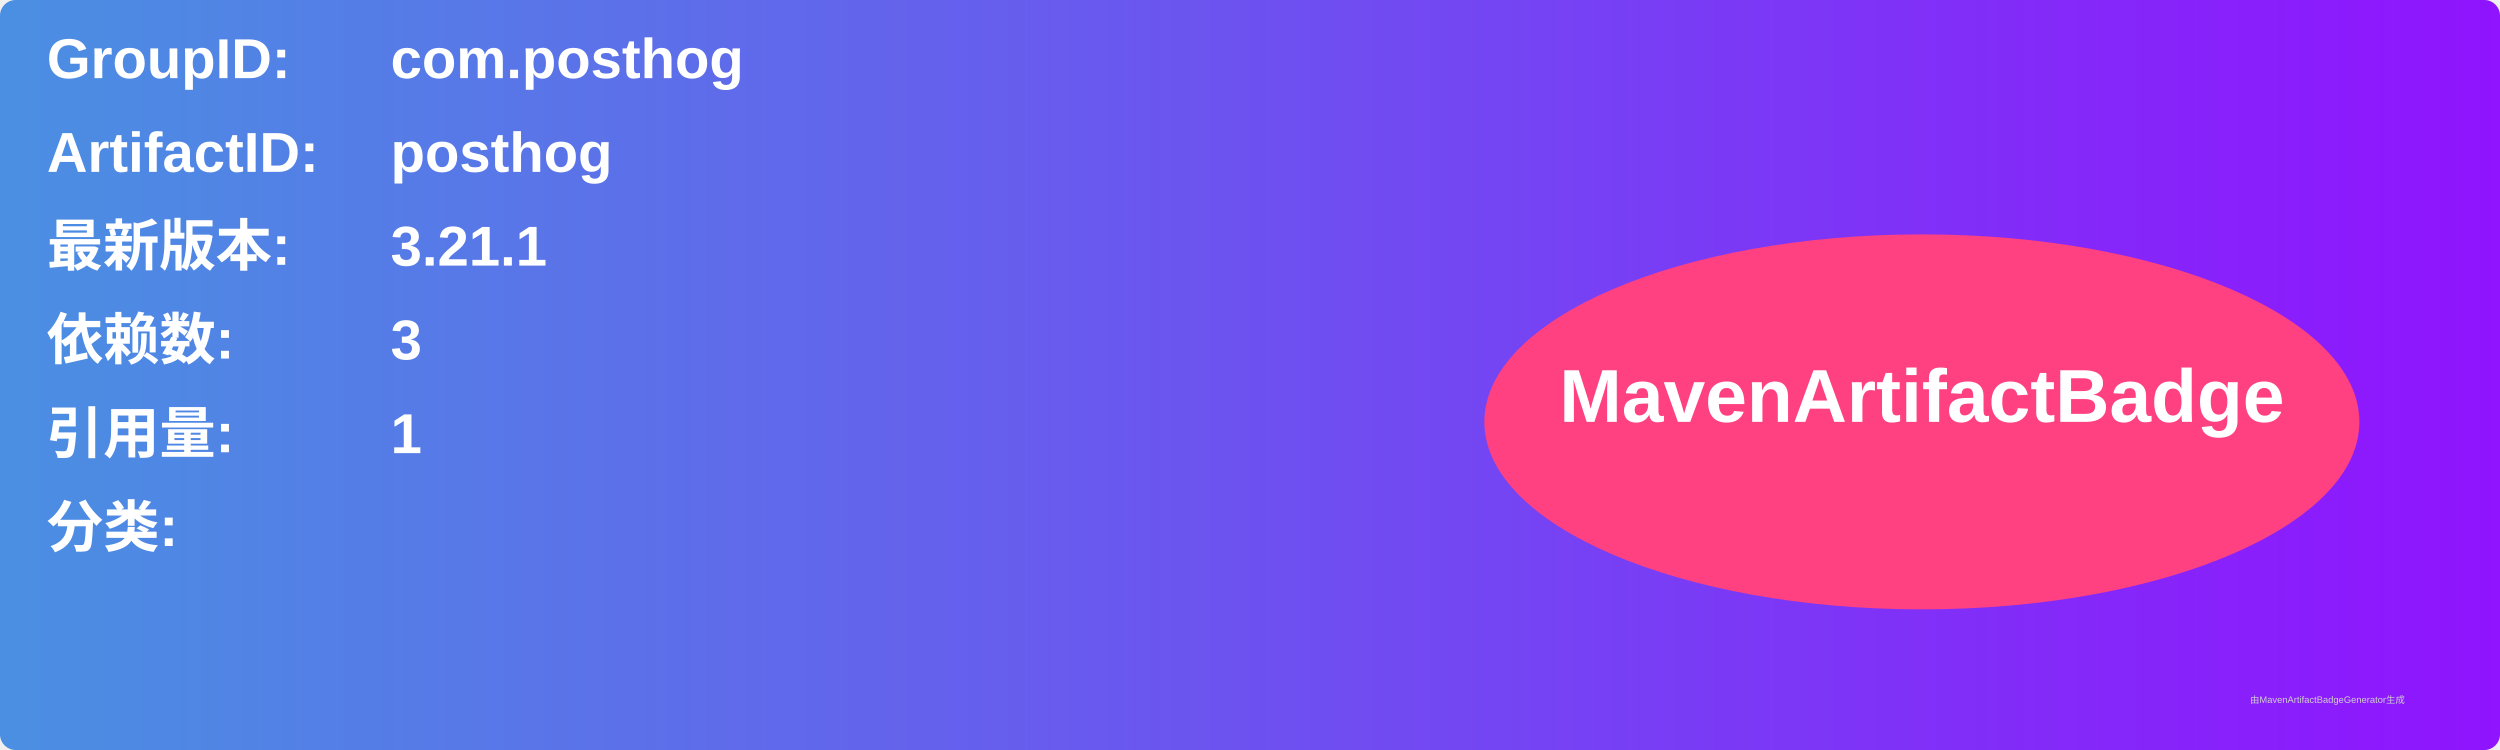
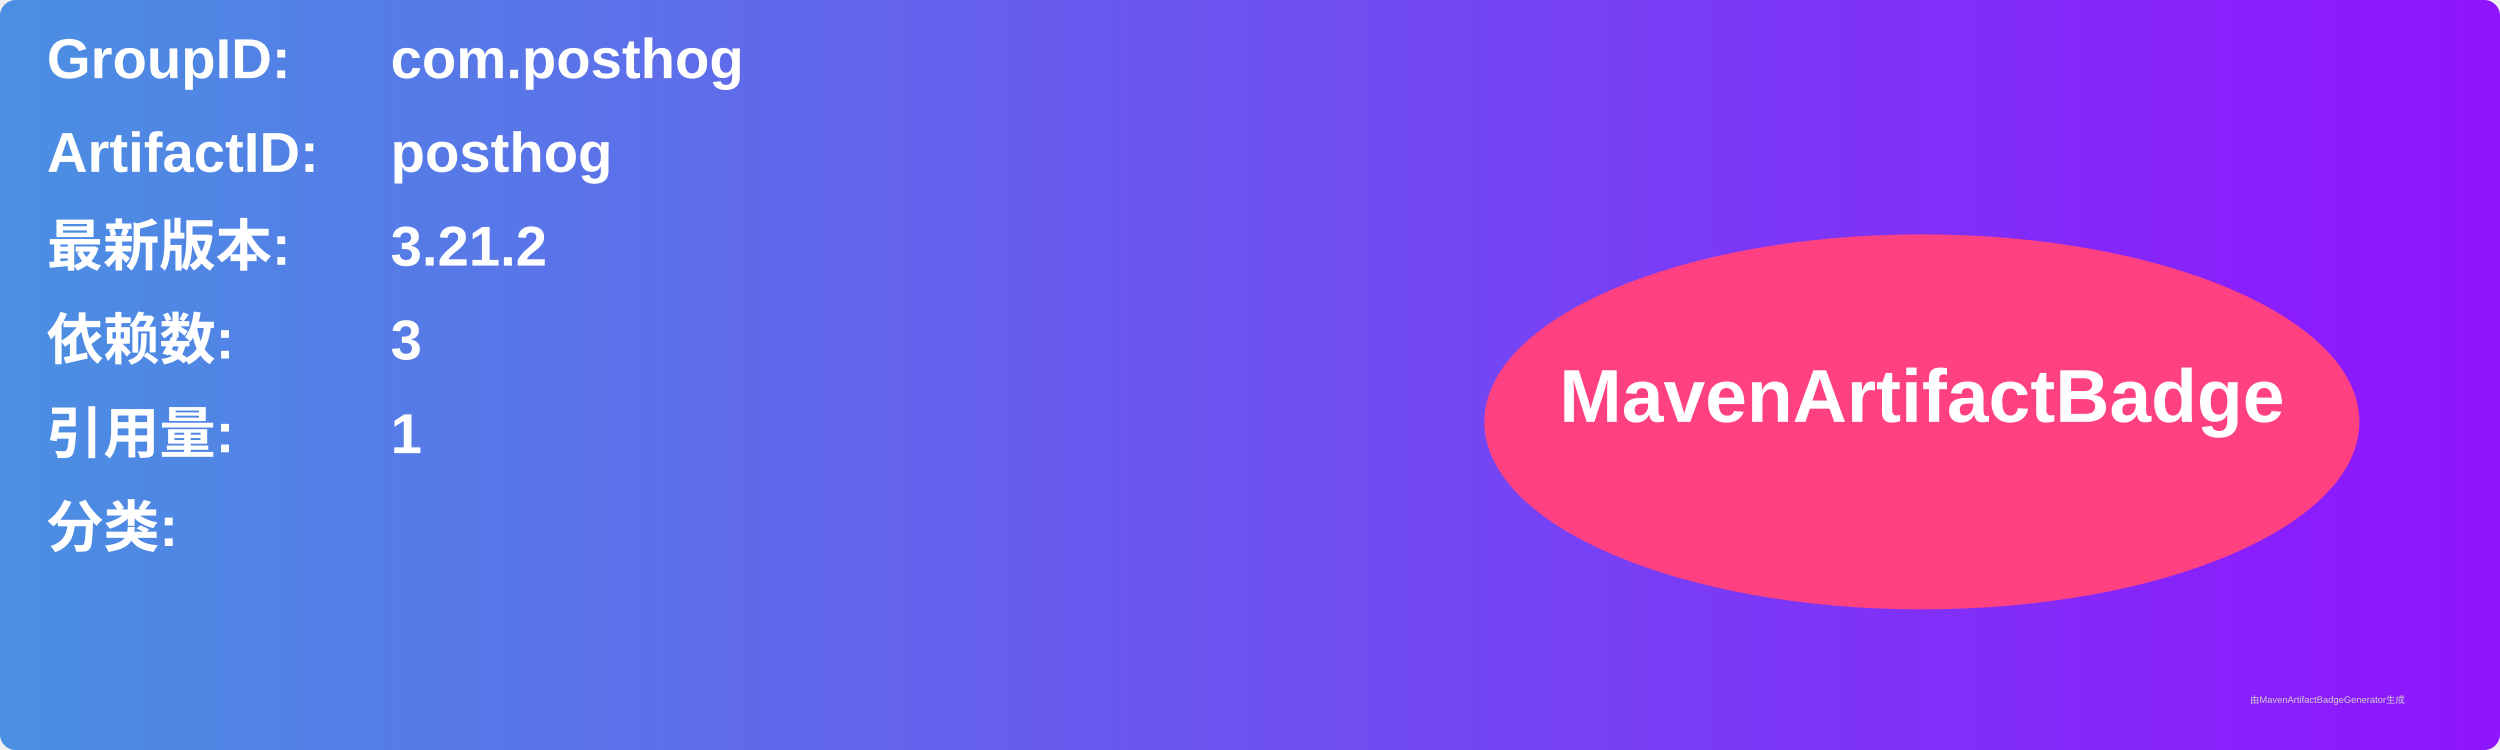
<svg xmlns="http://www.w3.org/2000/svg" width="800" height="240" viewBox="0 0 800 240">
  <linearGradient id="grad" x1="0%" y1="0%" x2="100%" y2="0%">
    <stop offset="0%" stop-color="#4a90e2" />
    <stop offset="100%" stop-color="#9013fe" />
  </linearGradient>
  <rect width="100%" height="100%" rx="5" ry="5" fill="url(#grad)" />
  <g transform="translate(15, 15)">
    <text x="0" y="10" font-family="Arial" font-size="18" fill="white" font-weight="bold" width="260">GroupID:</text>
    <text x="110" y="10" font-family="Arial" font-size="18" fill="white" font-weight="bold" width="460">com.posthog</text>
    <text x="0" y="40" font-family="Arial" font-size="18" fill="white" font-weight="bold" width="260">ArtifactID:</text>
    <text x="110" y="40" font-family="Arial" font-size="18" fill="white" font-weight="bold" width="460">posthog</text>
    <text x="0" y="70" font-family="Arial" font-size="18" fill="white" font-weight="bold">最新版本:</text>
    <text x="110" y="70" font-family="Arial" font-size="18" fill="white" font-weight="bold">
-       <tspan font-weight="bold">3.21.1</tspan>
+       <tspan font-weight="bold">3.21.2</tspan>
    </text>
    <text x="0" y="100" font-family="Arial" font-size="18" fill="white" font-weight="bold">依赖数: </text>
    <text x="110" y="100" font-family="Arial" font-size="18" fill="white">
      <tspan font-weight="bold">3</tspan>
    </text>
    <text x="0" y="130" font-family="Arial" font-size="18" fill="white" font-weight="bold">引用量: </text>
    <text x="110" y="130" font-family="Arial" font-size="18" fill="white">
      <tspan font-weight="bold">1</tspan>
    </text>
    <text x="0" y="160" font-family="Arial" font-size="18" fill="white" font-weight="bold">分类:</text>
    <text x="10" y="190" font-family="Arial" font-size="10" fill="white">
      <tspan font-weight="bold" />
    </text>
    <ellipse cx="600" cy="120" rx="140" ry="60" fill="#ff4081" />
    <text x="600" y="120" text-anchor="middle" font-family="Arial" font-size="24" fill="white" font-weight="bold">MavenArtifactBadge</text>
  </g>
  <text x="720" y="225" font-family="Arial" font-size="3" fill="#d0d0d0">由MavenArtifactBadgeGenerator生成</text>
</svg>
